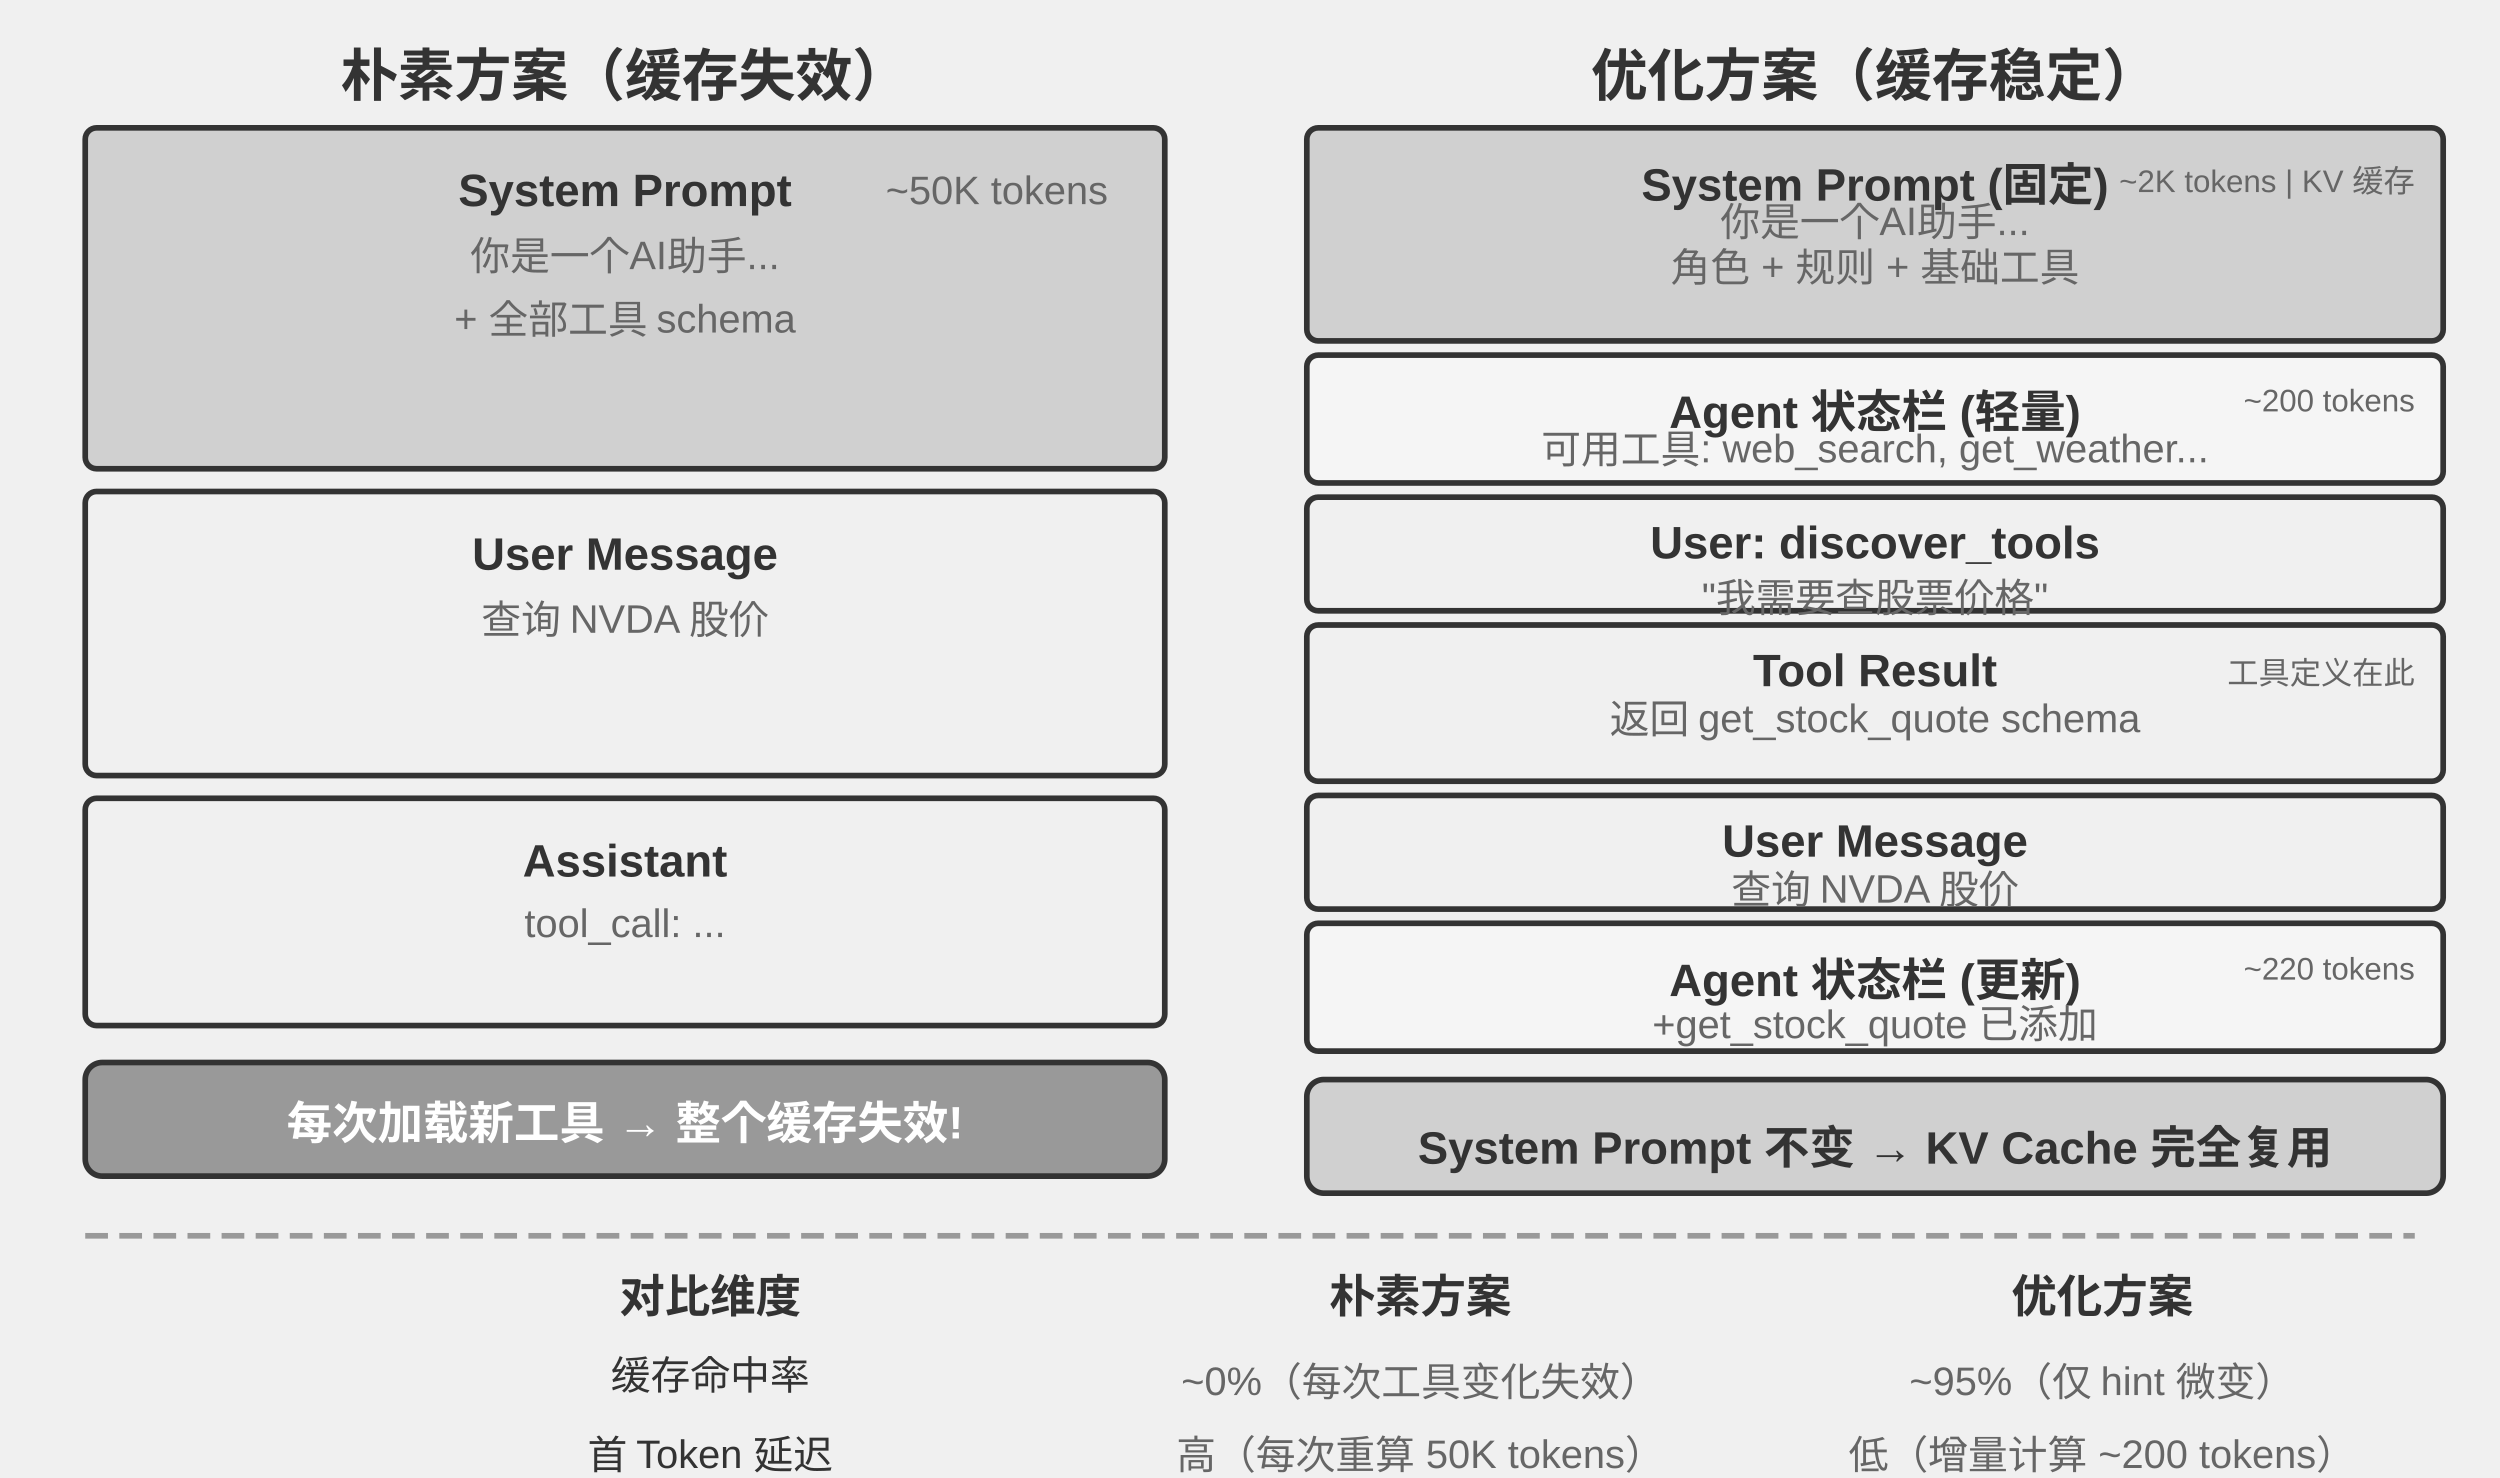
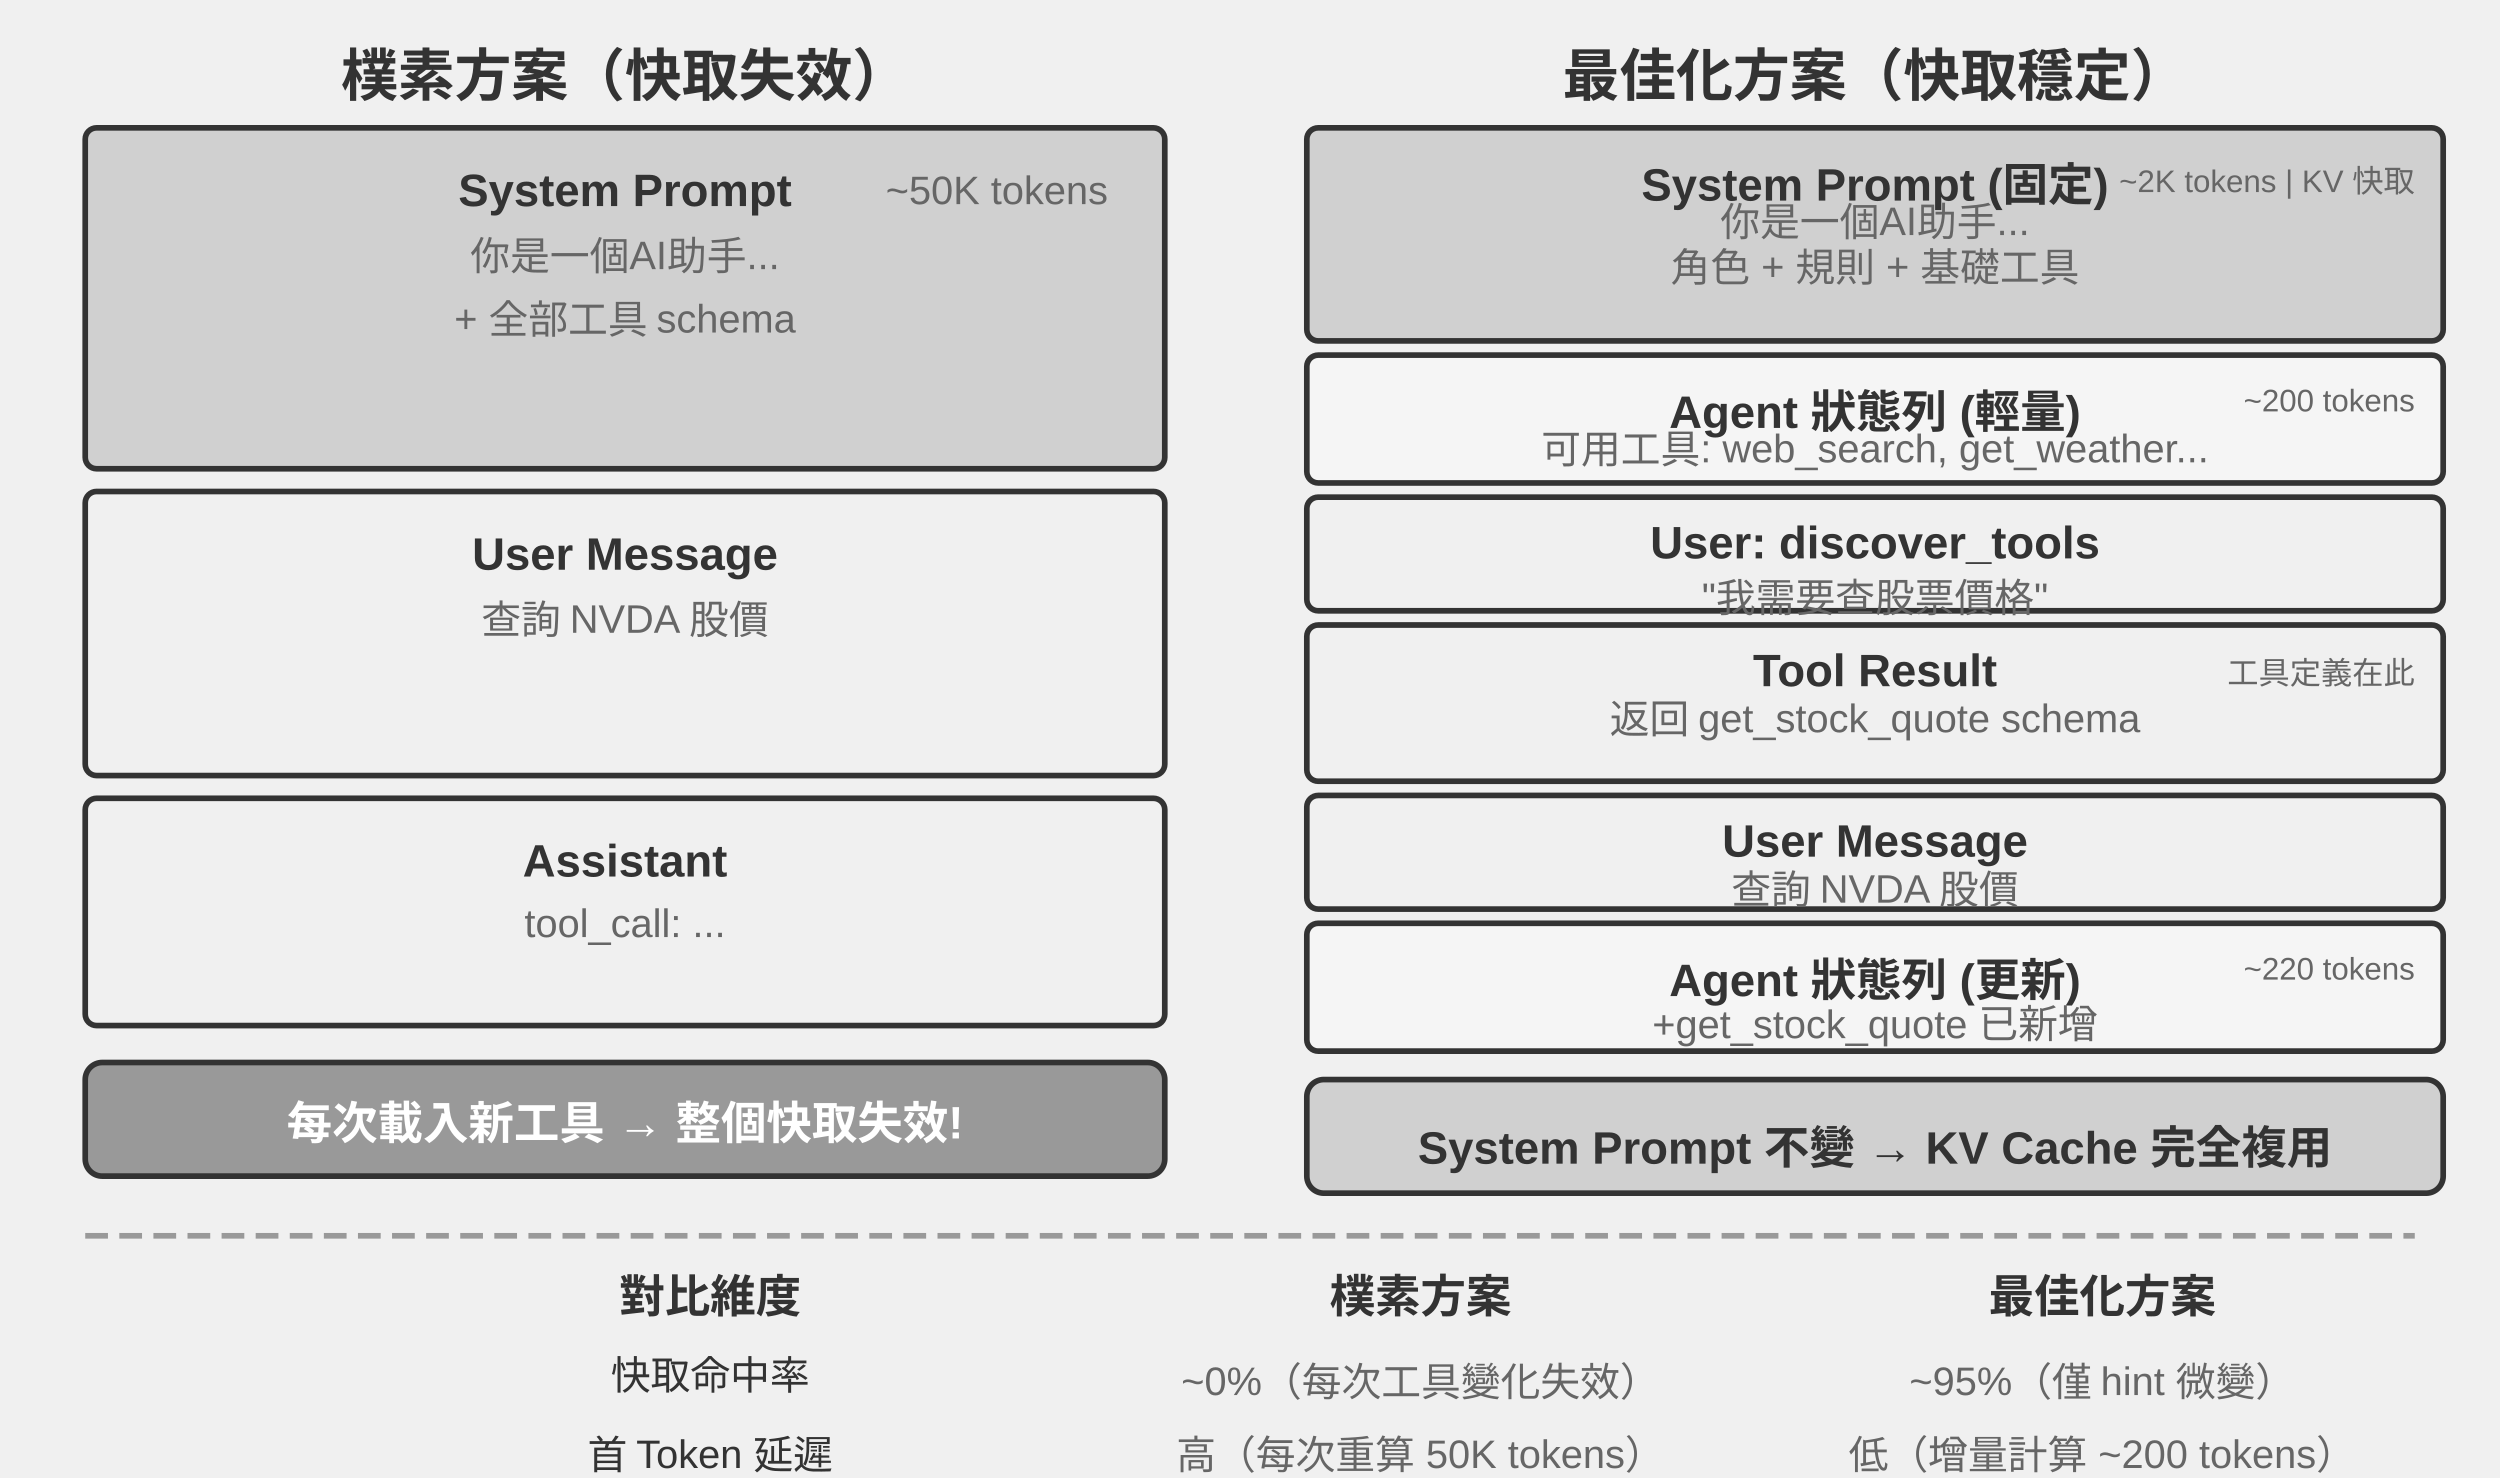
<svg xmlns="http://www.w3.org/2000/svg" viewBox="0 40 880 520" width="880" height="520" style="background:#ffffff">
  <defs>
    <marker id="ah" markerWidth="12" markerHeight="8" refX="12" refY="4" orient="auto">
      <polygon points="0 0, 12 4, 0 8" fill="#333333" />
    </marker>
    <marker id="ah-light" markerWidth="12" markerHeight="8" refX="12" refY="4" orient="auto">
      <polygon points="0 0, 12 4, 0 8" fill="#999999" />
    </marker>
  </defs>
-   <text x="220" y="65" font-family="Arial, 'Helvetica Neue', Helvetica, 'PingFang SC', 'Microsoft YaHei', sans-serif" font-size="20" fill="#333333" text-anchor="middle" dominant-baseline="central" font-weight="bold">朴素方案（缓存失效）</text>
+   <text x="220" y="65" font-family="Arial, 'Helvetica Neue', Helvetica, 'PingFang SC', 'Microsoft YaHei', sans-serif" font-size="20" fill="#333333" text-anchor="middle" dominant-baseline="central" font-weight="bold">樸素方案（快取失效）</text>
  <rect x="30" y="85" width="380" height="120" rx="4" fill="#d0d0d0" stroke="#333333" stroke-width="2" />
  <text x="220" y="107" font-family="Arial, 'Helvetica Neue', Helvetica, 'PingFang SC', 'Microsoft YaHei', sans-serif" font-size="16" fill="#333333" text-anchor="middle" dominant-baseline="central" font-weight="bold">System Prompt</text>
-   <text x="220" y="129" font-family="Arial, 'Helvetica Neue', Helvetica, 'PingFang SC', 'Microsoft YaHei', sans-serif" font-size="14" fill="#666666" text-anchor="middle" dominant-baseline="central" font-weight="normal">你是一个AI助手...</text>
+   <text x="220" y="129" font-family="Arial, 'Helvetica Neue', Helvetica, 'PingFang SC', 'Microsoft YaHei', sans-serif" font-size="14" fill="#666666" text-anchor="middle" dominant-baseline="central" font-weight="normal">你是一個AI助手...</text>
  <text x="220" y="149" font-family="Arial, 'Helvetica Neue', Helvetica, 'PingFang SC', 'Microsoft YaHei', sans-serif" font-size="14" fill="#666666" text-anchor="middle" dominant-baseline="central" font-weight="normal">+ 全部工具 schema</text>
  <text x="390" y="107" font-family="Arial, 'Helvetica Neue', Helvetica, 'PingFang SC', 'Microsoft YaHei', sans-serif" font-size="14" fill="#666666" text-anchor="end" dominant-baseline="central" font-weight="normal">~50K tokens</text>
  <rect x="30" y="213" width="380" height="100" rx="4" fill="#f0f0f0" stroke="#333333" stroke-width="2" />
  <text x="220" y="235" font-family="Arial, 'Helvetica Neue', Helvetica, 'PingFang SC', 'Microsoft YaHei', sans-serif" font-size="16" fill="#333333" text-anchor="middle" dominant-baseline="central" font-weight="bold">User Message</text>
-   <text x="220" y="257" font-family="Arial, 'Helvetica Neue', Helvetica, 'PingFang SC', 'Microsoft YaHei', sans-serif" font-size="14" fill="#666666" text-anchor="middle" dominant-baseline="central" font-weight="normal">查询 NVDA 股价</text>
+   <text x="220" y="257" font-family="Arial, 'Helvetica Neue', Helvetica, 'PingFang SC', 'Microsoft YaHei', sans-serif" font-size="14" fill="#666666" text-anchor="middle" dominant-baseline="central" font-weight="normal">查詢 NVDA 股價</text>
  <rect x="30" y="321" width="380" height="80" rx="4" fill="#f0f0f0" stroke="#333333" stroke-width="2" />
  <text x="220" y="343" font-family="Arial, 'Helvetica Neue', Helvetica, 'PingFang SC', 'Microsoft YaHei', sans-serif" font-size="16" fill="#333333" text-anchor="middle" dominant-baseline="central" font-weight="bold">Assistant</text>
  <text x="220" y="365" font-family="Arial, 'Helvetica Neue', Helvetica, 'PingFang SC', 'Microsoft YaHei', sans-serif" font-size="14" fill="#666666" text-anchor="middle" dominant-baseline="central" font-weight="normal">tool_call: ...</text>
  <rect x="30" y="414" width="380" height="40" rx="6" fill="#999999" stroke="#333333" stroke-width="2" />
-   <text x="220" y="434" font-family="Arial, 'Helvetica Neue', Helvetica, 'PingFang SC', 'Microsoft YaHei', sans-serif" font-size="16" fill="#ffffff" text-anchor="middle" dominant-baseline="central" font-weight="bold">每次加载新工具 → 整个缓存失效!</text>
-   <text x="660" y="65" font-family="Arial, 'Helvetica Neue', Helvetica, 'PingFang SC', 'Microsoft YaHei', sans-serif" font-size="20" fill="#333333" text-anchor="middle" dominant-baseline="central" font-weight="bold">优化方案（缓存稳定）</text>
+   <text x="220" y="434" font-family="Arial, 'Helvetica Neue', Helvetica, 'PingFang SC', 'Microsoft YaHei', sans-serif" font-size="16" fill="#ffffff" text-anchor="middle" dominant-baseline="central" font-weight="bold">每次載入新工具 → 整個快取失效!</text>
+   <text x="660" y="65" font-family="Arial, 'Helvetica Neue', Helvetica, 'PingFang SC', 'Microsoft YaHei', sans-serif" font-size="20" fill="#333333" text-anchor="middle" dominant-baseline="central" font-weight="bold">最佳化方案（快取穩定）</text>
  <rect x="460" y="85" width="400" height="75" rx="4" fill="#d0d0d0" stroke="#333333" stroke-width="2" />
  <text x="660" y="101" font-family="Arial, 'Helvetica Neue', Helvetica, 'PingFang SC', 'Microsoft YaHei', sans-serif" font-size="16" fill="#333333" text-anchor="middle" dominant-baseline="central" font-weight="bold">System Prompt (固定)</text>
-   <text x="660" y="117" font-family="Arial, 'Helvetica Neue', Helvetica, 'PingFang SC', 'Microsoft YaHei', sans-serif" font-size="14" fill="#666666" text-anchor="middle" dominant-baseline="central" font-weight="normal">你是一个AI助手...</text>
-   <text x="660" y="133" font-family="Arial, 'Helvetica Neue', Helvetica, 'PingFang SC', 'Microsoft YaHei', sans-serif" font-size="14" fill="#666666" text-anchor="middle" dominant-baseline="central" font-weight="normal">角色 + 规则 + 基础工具</text>
-   <text x="850" y="101" font-family="Arial, 'Helvetica Neue', Helvetica, 'PingFang SC', 'Microsoft YaHei', sans-serif" font-size="11" fill="#666666" text-anchor="end" dominant-baseline="central" font-weight="normal">~2K tokens | KV 缓存</text>
+   <text x="660" y="117" font-family="Arial, 'Helvetica Neue', Helvetica, 'PingFang SC', 'Microsoft YaHei', sans-serif" font-size="14" fill="#666666" text-anchor="middle" dominant-baseline="central" font-weight="normal">你是一個AI助手...</text>
+   <text x="660" y="133" font-family="Arial, 'Helvetica Neue', Helvetica, 'PingFang SC', 'Microsoft YaHei', sans-serif" font-size="14" fill="#666666" text-anchor="middle" dominant-baseline="central" font-weight="normal">角色 + 規則 + 基礎工具</text>
+   <text x="850" y="101" font-family="Arial, 'Helvetica Neue', Helvetica, 'PingFang SC', 'Microsoft YaHei', sans-serif" font-size="11" fill="#666666" text-anchor="end" dominant-baseline="central" font-weight="normal">~2K tokens | KV 快取</text>
  <rect x="460" y="165" width="400" height="45" rx="4" fill="#f5f5f5" stroke="#333333" stroke-width="2" />
-   <text x="660" y="181" font-family="Arial, 'Helvetica Neue', Helvetica, 'PingFang SC', 'Microsoft YaHei', sans-serif" font-size="16" fill="#333333" text-anchor="middle" dominant-baseline="central" font-weight="bold">Agent 状态栏 (轻量)</text>
+   <text x="660" y="181" font-family="Arial, 'Helvetica Neue', Helvetica, 'PingFang SC', 'Microsoft YaHei', sans-serif" font-size="16" fill="#333333" text-anchor="middle" dominant-baseline="central" font-weight="bold">Agent 狀態列 (輕量)</text>
  <text x="660" y="197" font-family="Arial, 'Helvetica Neue', Helvetica, 'PingFang SC', 'Microsoft YaHei', sans-serif" font-size="14" fill="#666666" text-anchor="middle" dominant-baseline="central" font-weight="normal">可用工具: web_search, get_weather...</text>
  <text x="850" y="181" font-family="Arial, 'Helvetica Neue', Helvetica, 'PingFang SC', 'Microsoft YaHei', sans-serif" font-size="11" fill="#666666" text-anchor="end" dominant-baseline="central" font-weight="normal">~200 tokens</text>
  <rect x="460" y="215" width="400" height="40" rx="4" fill="#f0f0f0" stroke="#333333" stroke-width="2" />
  <text x="660" y="231" font-family="Arial, 'Helvetica Neue', Helvetica, 'PingFang SC', 'Microsoft YaHei', sans-serif" font-size="16" fill="#333333" text-anchor="middle" dominant-baseline="central" font-weight="bold">User: discover_tools</text>
-   <text x="660" y="247" font-family="Arial, 'Helvetica Neue', Helvetica, 'PingFang SC', 'Microsoft YaHei', sans-serif" font-size="14" fill="#666666" text-anchor="middle" dominant-baseline="central" font-weight="normal">"我需要查股票价格"</text>
+   <text x="660" y="247" font-family="Arial, 'Helvetica Neue', Helvetica, 'PingFang SC', 'Microsoft YaHei', sans-serif" font-size="14" fill="#666666" text-anchor="middle" dominant-baseline="central" font-weight="normal">"我需要查股票價格"</text>
  <rect x="460" y="260" width="400" height="55" rx="4" fill="#f0f0f0" stroke="#333333" stroke-width="2" />
  <text x="660" y="276" font-family="Arial, 'Helvetica Neue', Helvetica, 'PingFang SC', 'Microsoft YaHei', sans-serif" font-size="16" fill="#333333" text-anchor="middle" dominant-baseline="central" font-weight="bold">Tool Result</text>
  <text x="660" y="292" font-family="Arial, 'Helvetica Neue', Helvetica, 'PingFang SC', 'Microsoft YaHei', sans-serif" font-size="14" fill="#666666" text-anchor="middle" dominant-baseline="central" font-weight="normal">返回 get_stock_quote schema</text>
-   <text x="850" y="276" font-family="Arial, 'Helvetica Neue', Helvetica, 'PingFang SC', 'Microsoft YaHei', sans-serif" font-size="11" fill="#666666" text-anchor="end" dominant-baseline="central" font-weight="normal">工具定义在此</text>
+   <text x="850" y="276" font-family="Arial, 'Helvetica Neue', Helvetica, 'PingFang SC', 'Microsoft YaHei', sans-serif" font-size="11" fill="#666666" text-anchor="end" dominant-baseline="central" font-weight="normal">工具定義在此</text>
  <rect x="460" y="320" width="400" height="40" rx="4" fill="#f0f0f0" stroke="#333333" stroke-width="2" />
  <text x="660" y="336" font-family="Arial, 'Helvetica Neue', Helvetica, 'PingFang SC', 'Microsoft YaHei', sans-serif" font-size="16" fill="#333333" text-anchor="middle" dominant-baseline="central" font-weight="bold">User Message</text>
-   <text x="660" y="352" font-family="Arial, 'Helvetica Neue', Helvetica, 'PingFang SC', 'Microsoft YaHei', sans-serif" font-size="14" fill="#666666" text-anchor="middle" dominant-baseline="central" font-weight="normal">查询 NVDA 股价</text>
+   <text x="660" y="352" font-family="Arial, 'Helvetica Neue', Helvetica, 'PingFang SC', 'Microsoft YaHei', sans-serif" font-size="14" fill="#666666" text-anchor="middle" dominant-baseline="central" font-weight="normal">查詢 NVDA 股價</text>
  <rect x="460" y="365" width="400" height="45" rx="4" fill="#f5f5f5" stroke="#333333" stroke-width="2" />
-   <text x="660" y="381" font-family="Arial, 'Helvetica Neue', Helvetica, 'PingFang SC', 'Microsoft YaHei', sans-serif" font-size="16" fill="#333333" text-anchor="middle" dominant-baseline="central" font-weight="bold">Agent 状态栏 (更新)</text>
-   <text x="660" y="397" font-family="Arial, 'Helvetica Neue', Helvetica, 'PingFang SC', 'Microsoft YaHei', sans-serif" font-size="14" fill="#666666" text-anchor="middle" dominant-baseline="central" font-weight="normal">+get_stock_quote 已添加</text>
+   <text x="660" y="381" font-family="Arial, 'Helvetica Neue', Helvetica, 'PingFang SC', 'Microsoft YaHei', sans-serif" font-size="16" fill="#333333" text-anchor="middle" dominant-baseline="central" font-weight="bold">Agent 狀態列 (更新)</text>
+   <text x="660" y="397" font-family="Arial, 'Helvetica Neue', Helvetica, 'PingFang SC', 'Microsoft YaHei', sans-serif" font-size="14" fill="#666666" text-anchor="middle" dominant-baseline="central" font-weight="normal">+get_stock_quote 已新增</text>
  <text x="850" y="381" font-family="Arial, 'Helvetica Neue', Helvetica, 'PingFang SC', 'Microsoft YaHei', sans-serif" font-size="11" fill="#666666" text-anchor="end" dominant-baseline="central" font-weight="normal">~220 tokens</text>
  <rect x="460" y="420" width="400" height="40" rx="6" fill="#d0d0d0" stroke="#333333" stroke-width="2" />
-   <text x="660" y="440" font-family="Arial, 'Helvetica Neue', Helvetica, 'PingFang SC', 'Microsoft YaHei', sans-serif" font-size="16" fill="#333333" text-anchor="middle" dominant-baseline="central" font-weight="bold">System Prompt 不变 → KV Cache 完全复用</text>
+   <text x="660" y="440" font-family="Arial, 'Helvetica Neue', Helvetica, 'PingFang SC', 'Microsoft YaHei', sans-serif" font-size="16" fill="#333333" text-anchor="middle" dominant-baseline="central" font-weight="bold">System Prompt 不變 → KV Cache 完全複用</text>
  <line x1="30" y1="475" x2="850" y2="475" stroke="#999999" stroke-width="2" stroke-dasharray="8,4" />
-   <text x="250" y="495" font-family="Arial, 'Helvetica Neue', Helvetica, 'PingFang SC', 'Microsoft YaHei', sans-serif" font-size="16" fill="#333333" text-anchor="middle" dominant-baseline="central" font-weight="bold">对比维度</text>
-   <text x="500" y="495" font-family="Arial, 'Helvetica Neue', Helvetica, 'PingFang SC', 'Microsoft YaHei', sans-serif" font-size="16" fill="#333333" text-anchor="middle" dominant-baseline="central" font-weight="bold">朴素方案</text>
-   <text x="740" y="495" font-family="Arial, 'Helvetica Neue', Helvetica, 'PingFang SC', 'Microsoft YaHei', sans-serif" font-size="16" fill="#333333" text-anchor="middle" dominant-baseline="central" font-weight="bold">优化方案</text>
-   <text x="250" y="523" font-family="Arial, 'Helvetica Neue', Helvetica, 'PingFang SC', 'Microsoft YaHei', sans-serif" font-size="14" fill="#333333" text-anchor="middle" dominant-baseline="central" font-weight="normal">缓存命中率</text>
-   <text x="500" y="523" font-family="Arial, 'Helvetica Neue', Helvetica, 'PingFang SC', 'Microsoft YaHei', sans-serif" font-size="14" fill="#666666" text-anchor="middle" dominant-baseline="central" font-weight="normal">~0%（每次工具变化失效）</text>
-   <text x="740" y="523" font-family="Arial, 'Helvetica Neue', Helvetica, 'PingFang SC', 'Microsoft YaHei', sans-serif" font-size="14" fill="#666666" text-anchor="middle" dominant-baseline="central" font-weight="normal">~95%（仅 hint 微变）</text>
-   <text x="250" y="551" font-family="Arial, 'Helvetica Neue', Helvetica, 'PingFang SC', 'Microsoft YaHei', sans-serif" font-size="14" fill="#333333" text-anchor="middle" dominant-baseline="central" font-weight="normal">首 Token 延迟</text>
+   <text x="250" y="495" font-family="Arial, 'Helvetica Neue', Helvetica, 'PingFang SC', 'Microsoft YaHei', sans-serif" font-size="16" fill="#333333" text-anchor="middle" dominant-baseline="central" font-weight="bold">對比維度</text>
+   <text x="500" y="495" font-family="Arial, 'Helvetica Neue', Helvetica, 'PingFang SC', 'Microsoft YaHei', sans-serif" font-size="16" fill="#333333" text-anchor="middle" dominant-baseline="central" font-weight="bold">樸素方案</text>
+   <text x="740" y="495" font-family="Arial, 'Helvetica Neue', Helvetica, 'PingFang SC', 'Microsoft YaHei', sans-serif" font-size="16" fill="#333333" text-anchor="middle" dominant-baseline="central" font-weight="bold">最佳化方案</text>
+   <text x="250" y="523" font-family="Arial, 'Helvetica Neue', Helvetica, 'PingFang SC', 'Microsoft YaHei', sans-serif" font-size="14" fill="#333333" text-anchor="middle" dominant-baseline="central" font-weight="normal">快取命中率</text>
+   <text x="500" y="523" font-family="Arial, 'Helvetica Neue', Helvetica, 'PingFang SC', 'Microsoft YaHei', sans-serif" font-size="14" fill="#666666" text-anchor="middle" dominant-baseline="central" font-weight="normal">~0%（每次工具變化失效）</text>
+   <text x="740" y="523" font-family="Arial, 'Helvetica Neue', Helvetica, 'PingFang SC', 'Microsoft YaHei', sans-serif" font-size="14" fill="#666666" text-anchor="middle" dominant-baseline="central" font-weight="normal">~95%（僅 hint 微變）</text>
+   <text x="250" y="551" font-family="Arial, 'Helvetica Neue', Helvetica, 'PingFang SC', 'Microsoft YaHei', sans-serif" font-size="14" fill="#333333" text-anchor="middle" dominant-baseline="central" font-weight="normal">首 Token 延遲</text>
  <text x="500" y="551" font-family="Arial, 'Helvetica Neue', Helvetica, 'PingFang SC', 'Microsoft YaHei', sans-serif" font-size="14" fill="#666666" text-anchor="middle" dominant-baseline="central" font-weight="normal">高（每次重算 50K tokens）</text>
-   <text x="740" y="551" font-family="Arial, 'Helvetica Neue', Helvetica, 'PingFang SC', 'Microsoft YaHei', sans-serif" font-size="14" fill="#666666" text-anchor="middle" dominant-baseline="central" font-weight="normal">低（增量计算 ~200 tokens）</text>
+   <text x="740" y="551" font-family="Arial, 'Helvetica Neue', Helvetica, 'PingFang SC', 'Microsoft YaHei', sans-serif" font-size="14" fill="#666666" text-anchor="middle" dominant-baseline="central" font-weight="normal">低（增量計算 ~200 tokens）</text>
</svg>
